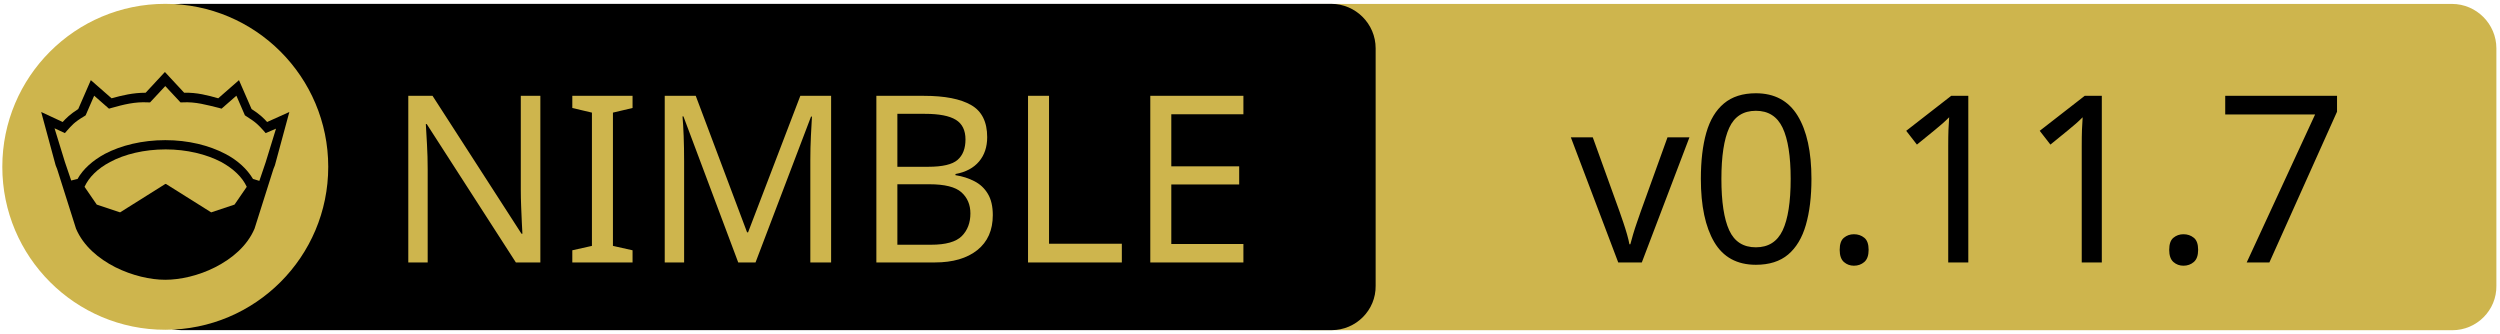
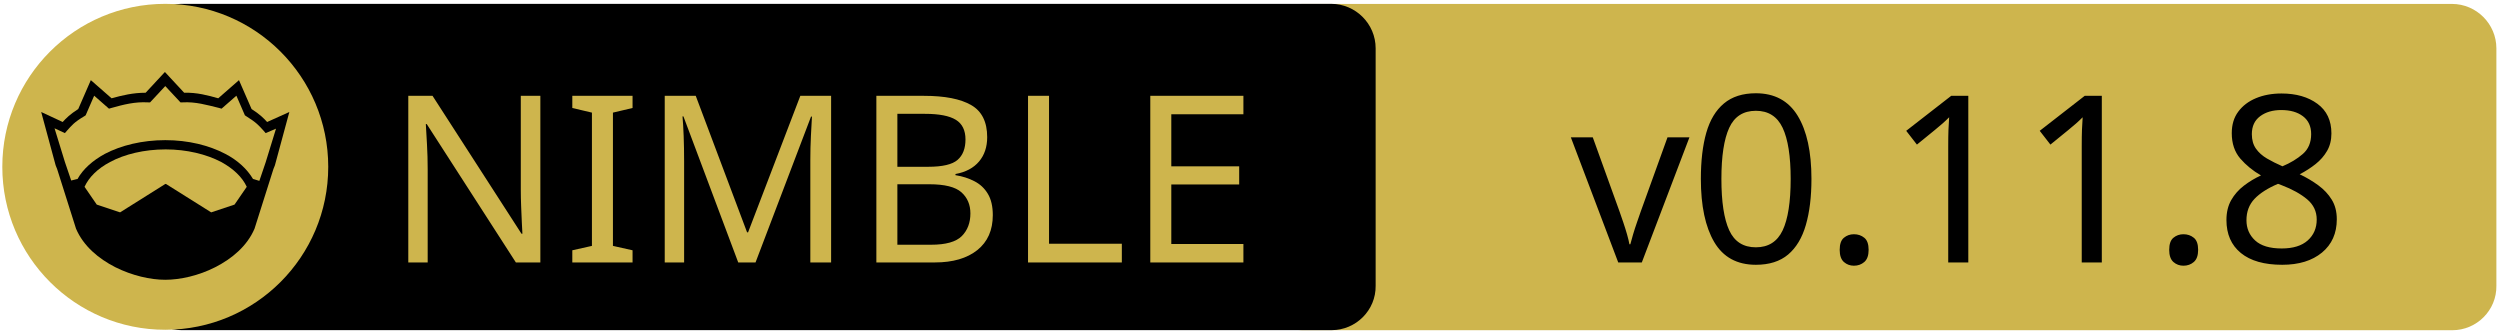
<svg xmlns="http://www.w3.org/2000/svg" xmlns:xlink="http://www.w3.org/1999/xlink" width="675" height="90" xml:space="preserve" version="1.1">
  <a xlink:href="https://github.com/elcritch/sigils">
    <g>
      <path fill="#CEB54D" id="svg_15" d="m662.123,89.159l-310.5,0c-6.6,0 -12,-5.4 -12,-12l0,-64.1c0,-6.6 5.4,-12 12,-12l310.4,0c6.6,0 12,5.4 12,12l0,64.1c0.1,6.6 -5.3,12 -11.9,12z" />
      <path id="svg_1" d="m359.524,89.139l-310.5,0c-6.6,0 -12,-5.4 -12,-12l0,-64.1c0,-6.6 5.4,-12 12,-12l310.4,0c6.6,0 12,5.4 12,12l0,64.1c0.1,6.6 -5.3,12 -11.9,12z" />
      <rect id="svg_2" fill="none" height="45.9" width="315.3" class="st0" y="24.539" x="60.224" />
      <circle id="svg_4" fill="#CEB54D" r="44" cy="45.039" cx="44.624" class="st1" />
      <g id="XMLID_4_">
        <path id="svg_5" d="m78.124,30.239l-3.9,14.4l-0.4,1l-5.1,16.1c0,0 0,0 0,0c-2,4.7 -6.1,8.1 -10.6,10.4c-4.5,2.3 -9.5,3.4 -13.5,3.4c-4,0 -8.9,-1.1 -13.5,-3.4c-4.5,-2.3 -8.6,-5.7 -10.6,-10.4c0,0 0,0 0,0l-5.1,-16.1l-0.4,-1l-3.9,-14.4l5.8,2.7c0.9,-1 2,-2.1 4.2,-3.5l3.4,-7.8l5.6,4.9c2.9,-0.8 5.8,-1.5 9.2,-1.5l5.2,-5.6l5.2,5.6c3.4,-0.1 6.4,0.7 9.2,1.5l5.6,-4.9l3.4,7.8c2.2,1.4 3.3,2.5 4.2,3.5l6,-2.7z" />
        <g id="XMLID_6_">
          <g id="svg_6">
            <path id="svg_7" fill="#CEB54D" d="m66.624,50.439l-3.3,4.8l-6.3,2.1l-12.1,-7.6c-0.1,-0.1 -0.3,-0.1 -0.4,0l-12.1,7.6l-6.3,-2.1l-3.3,-4.8c1.2,-2.6 3.5,-4.9 6.9,-6.7c3.9,-2.1 9.2,-3.4 15,-3.4c5.7,0 11,1.3 15,3.4c3.3,1.8 5.7,4.1 6.9,6.7z" class="st1" />
          </g>
          <g id="svg_8" />
        </g>
        <g id="XMLID_5_">
          <g id="svg_9">
            <path id="svg_10" fill="#CEB54D" d="m74.524,34.739l-2.8,9.1l-1.7,5l-1.6,-0.5c0,0 -0.1,0 -0.1,0c-1.6,-2.7 -4.2,-5.1 -7.5,-6.8c-4.4,-2.3 -10,-3.7 -16.2,-3.7c-6.2,0 -11.9,1.4 -16.3,3.7c-3.3,1.8 -5.9,4.1 -7.4,6.8c0,0 -0.1,0 -0.1,0l-1.6,0.4l-1.7,-5l-2.8,-9.1l2.8,1.3l0.6,-0.7c1.2,-1.3 1.8,-2.2 4.7,-3.9l0.3,-0.2l2.3,-5.3l4,3.5l0.7,-0.2c3.2,-0.9 6.3,-1.7 9.8,-1.5l0.6,0l4.1,-4.4l4.1,4.4l0.6,0c3.5,-0.2 6.5,0.7 9.8,1.5l0.7,0.2l4,-3.5l2.3,5.3l0.3,0.2c2.9,1.8 3.5,2.6 4.7,3.9l0.6,0.7l2.8,-1.2z" class="st1" />
          </g>
          <g id="svg_11" />
        </g>
      </g>
      <text x="-442" y="-350.021" id="svg_16" font-size="63px" font-family="'PT Sans Caption', 'Tahoma', 'Helvetica Neue Medium', 'PT Sans', sans-serif" fill="#CEB54D" class="st1 st2 st3" transform="matrix(1 0 0 1 546.13 420.879)">NIMBLE</text>
-       <text x="-122.0" y="-350.012" id="svg_17" font-size="63.012px" font-family="'PT Sans Caption', 'Tahoma', 'Helvetica Neue Medium', 'PT Sans', sans-serif" fill="#000000" class="st1 st2 st3" transform="matrix(1 0 0 1 546.13 420.879)">v0.11.7</text>
+       <text x="-122.0" y="-350.012" id="svg_17" font-size="63.012px" font-family="'PT Sans Caption', 'Tahoma', 'Helvetica Neue Medium', 'PT Sans', sans-serif" fill="#000000" class="st1 st2 st3" transform="matrix(1 0 0 1 546.13 420.879)">v0.11.8</text>
    </g>
  </a>
</svg>
